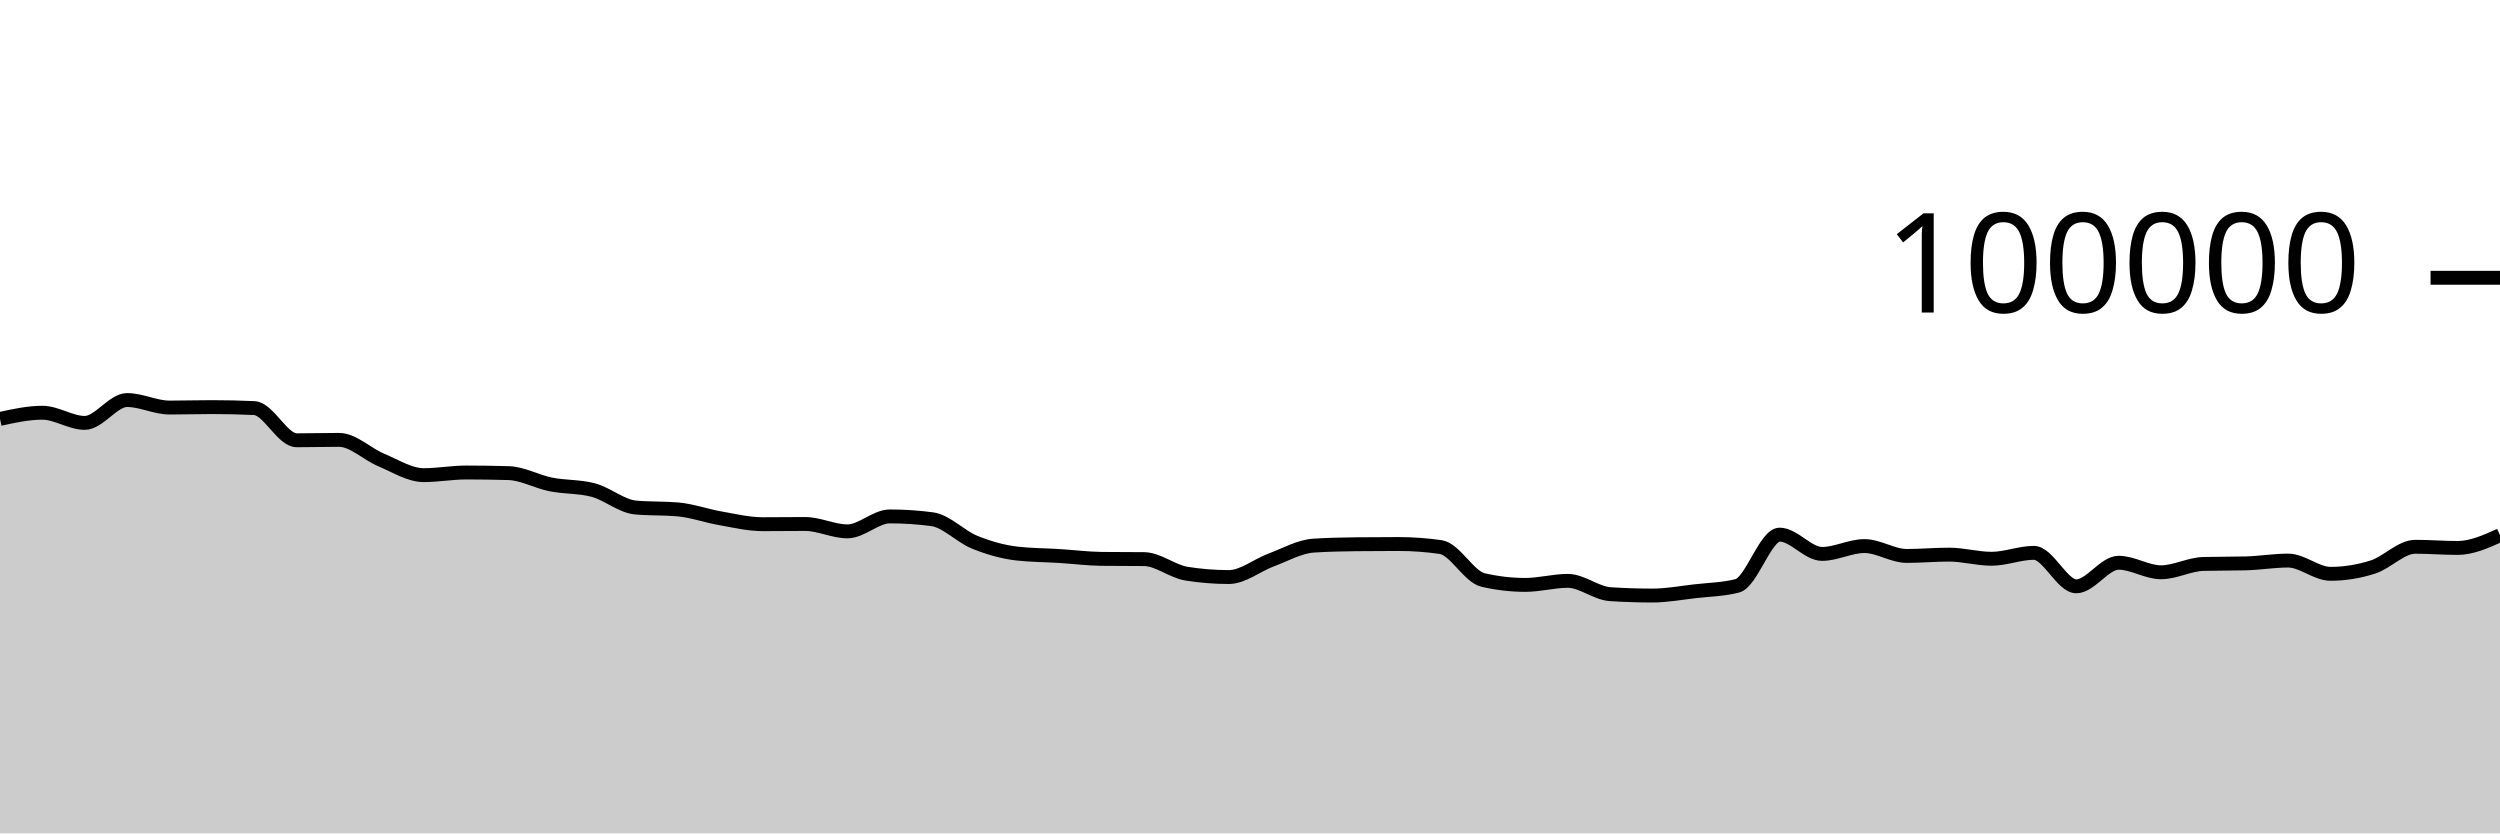
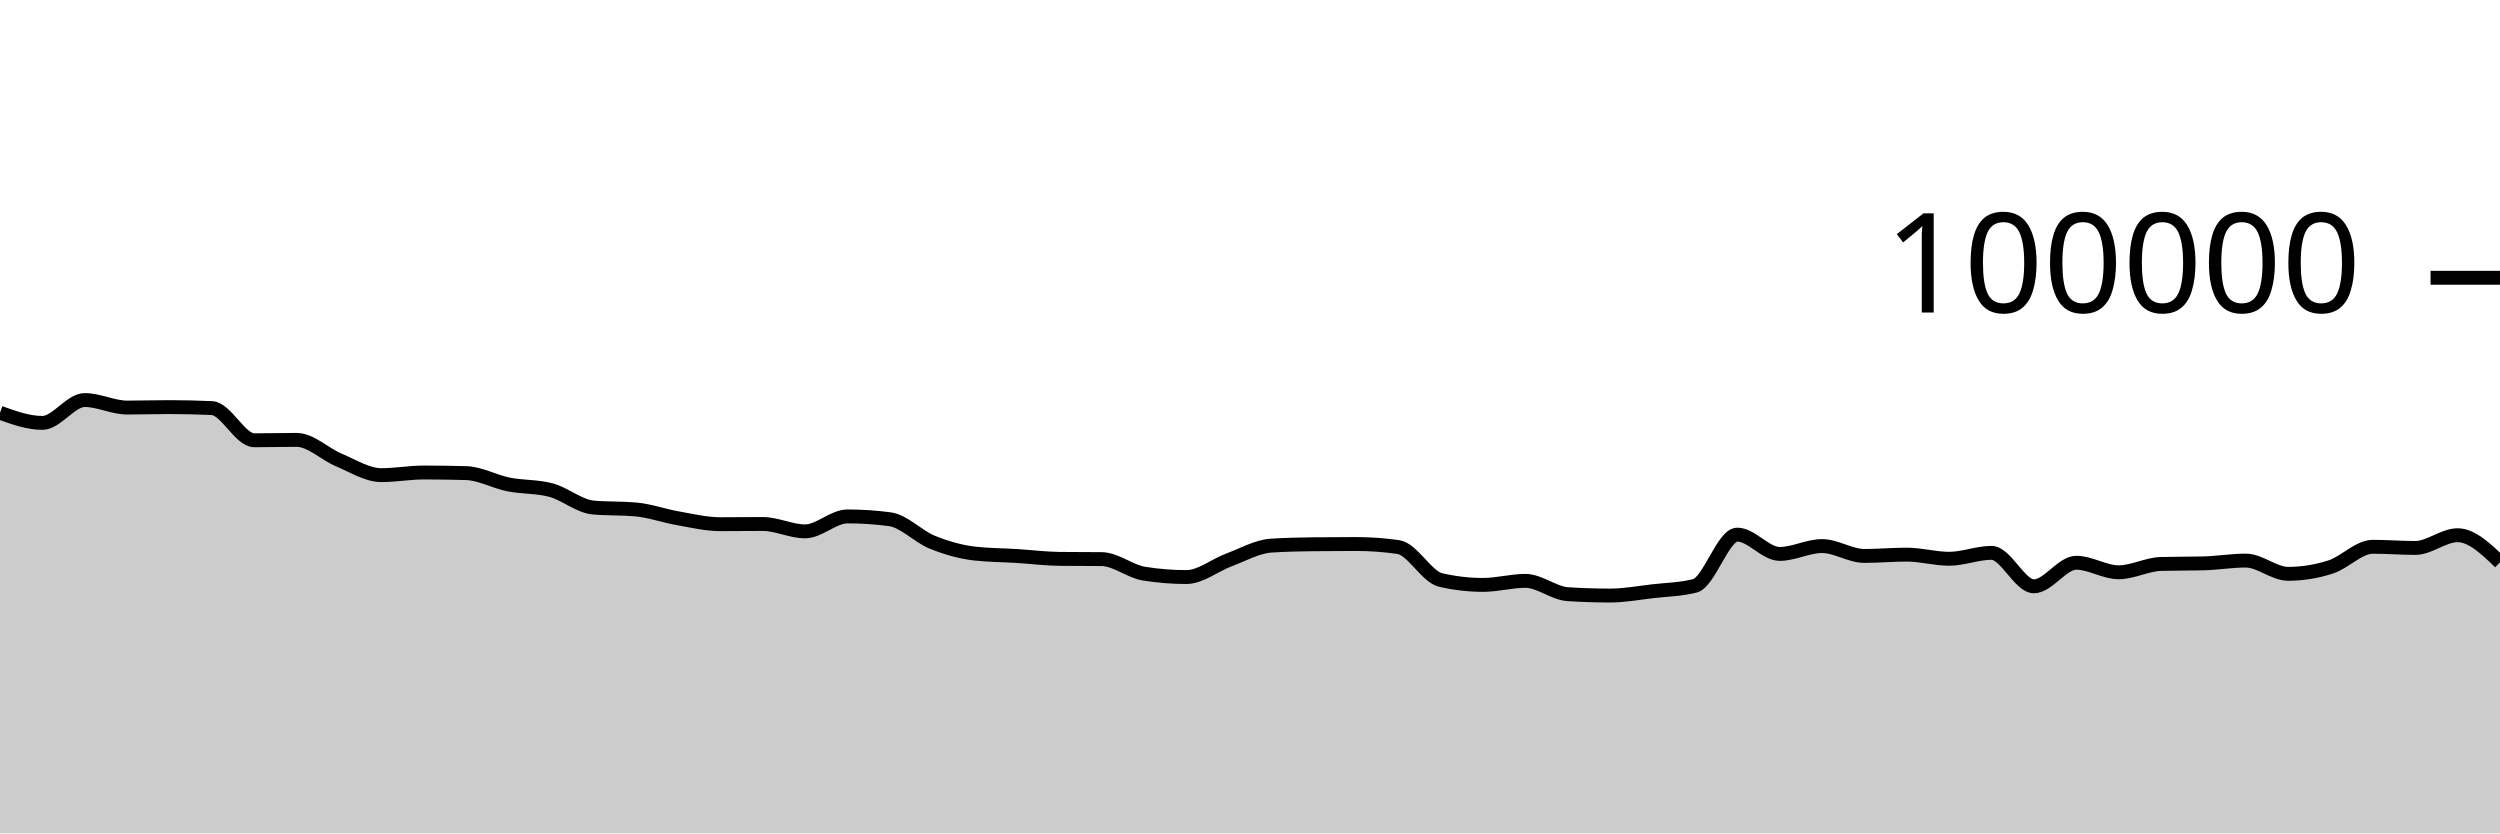
<svg xmlns="http://www.w3.org/2000/svg" viewBox="0 0 180 60">
  <g transform="translate(0,20)">
-     <path class="area" fill="rgba(0, 0, 0, 0.2)" d="M0,10.162C1.017,9.939,2.034,9.717,3.051,9.717C4.068,9.717,5.085,10.448,6.102,10.448C7.119,10.448,8.136,8.803,9.153,8.803C10.169,8.803,11.186,9.344,12.203,9.344C13.22,9.344,14.237,9.312,15.254,9.312C16.271,9.312,17.288,9.335,18.305,9.382C19.322,9.428,20.339,11.7,21.356,11.7C22.373,11.7,23.39,11.671,24.407,11.671C25.424,11.671,26.441,12.701,27.458,13.124C28.475,13.547,29.492,14.21,30.508,14.21C31.525,14.21,32.542,14.02,33.559,14.02C34.576,14.02,35.593,14.035,36.61,14.064C37.627,14.092,38.644,14.677,39.661,14.88C40.678,15.083,41.695,15.015,42.712,15.284C43.729,15.553,44.746,16.451,45.763,16.542C46.78,16.633,47.797,16.587,48.814,16.678C49.831,16.769,50.847,17.14,51.864,17.317C52.881,17.494,53.898,17.742,54.915,17.742C55.932,17.742,56.949,17.727,57.966,17.727C58.983,17.727,60,18.258,61.017,18.258C62.034,18.258,63.051,17.182,64.068,17.182C65.085,17.182,66.102,17.249,67.119,17.384C68.136,17.519,69.153,18.625,70.169,19.037C71.186,19.449,72.203,19.739,73.22,19.856C74.237,19.973,75.254,19.968,76.271,20.032C77.288,20.096,78.305,20.227,79.322,20.239C80.339,20.25,81.356,20.245,82.373,20.256C83.39,20.267,84.407,21.141,85.424,21.303C86.441,21.466,87.458,21.547,88.475,21.547C89.492,21.547,90.508,20.695,91.525,20.318C92.542,19.941,93.559,19.351,94.576,19.285C95.593,19.219,96.61,19.197,97.627,19.186C98.644,19.175,99.661,19.169,100.678,19.169C101.695,19.169,102.712,19.242,103.729,19.388C104.746,19.535,105.763,21.524,106.78,21.76C107.797,21.995,108.814,22.113,109.831,22.113C110.847,22.113,111.864,21.822,112.881,21.822C113.898,21.822,114.915,22.713,115.932,22.78C116.949,22.846,117.966,22.879,118.983,22.879C120,22.879,121.017,22.687,122.034,22.57C123.051,22.453,124.068,22.44,125.085,22.18C126.102,21.92,127.119,18.493,128.136,18.493C129.153,18.493,130.169,19.882,131.186,19.882C132.203,19.882,133.22,19.317,134.237,19.317C135.254,19.317,136.271,20.027,137.288,20.027C138.305,20.027,139.322,19.933,140.339,19.933C141.356,19.933,142.373,20.231,143.39,20.231C144.407,20.231,145.424,19.805,146.441,19.805C147.458,19.805,148.475,22.215,149.492,22.215C150.508,22.215,151.525,20.518,152.542,20.518C153.559,20.518,154.576,21.204,155.593,21.204C156.61,21.204,157.627,20.631,158.644,20.604C159.661,20.577,160.678,20.59,161.695,20.563C162.712,20.536,163.729,20.362,164.746,20.362C165.763,20.362,166.78,21.315,167.797,21.315C168.814,21.315,169.831,21.151,170.847,20.826C171.864,20.502,172.881,19.368,173.898,19.368C174.915,19.368,175.932,19.452,176.949,19.452C177.966,19.452,178.983,18.994,180,18.536L180,40C178.983,40,177.966,40,176.949,40C175.932,40,174.915,40,173.898,40C172.881,40,171.864,40,170.847,40C169.831,40,168.814,40,167.797,40C166.78,40,165.763,40,164.746,40C163.729,40,162.712,40,161.695,40C160.678,40,159.661,40,158.644,40C157.627,40,156.61,40,155.593,40C154.576,40,153.559,40,152.542,40C151.525,40,150.508,40,149.492,40C148.475,40,147.458,40,146.441,40C145.424,40,144.407,40,143.39,40C142.373,40,141.356,40,140.339,40C139.322,40,138.305,40,137.288,40C136.271,40,135.254,40,134.237,40C133.22,40,132.203,40,131.186,40C130.169,40,129.153,40,128.136,40C127.119,40,126.102,40,125.085,40C124.068,40,123.051,40,122.034,40C121.017,40,120,40,118.983,40C117.966,40,116.949,40,115.932,40C114.915,40,113.898,40,112.881,40C111.864,40,110.847,40,109.831,40C108.814,40,107.797,40,106.78,40C105.763,40,104.746,40,103.729,40C102.712,40,101.695,40,100.678,40C99.661,40,98.644,40,97.627,40C96.61,40,95.593,40,94.576,40C93.559,40,92.542,40,91.525,40C90.508,40,89.492,40,88.475,40C87.458,40,86.441,40,85.424,40C84.407,40,83.39,40,82.373,40C81.356,40,80.339,40,79.322,40C78.305,40,77.288,40,76.271,40C75.254,40,74.237,40,73.22,40C72.203,40,71.186,40,70.169,40C69.153,40,68.136,40,67.119,40C66.102,40,65.085,40,64.068,40C63.051,40,62.034,40,61.017,40C60,40,58.983,40,57.966,40C56.949,40,55.932,40,54.915,40C53.898,40,52.881,40,51.864,40C50.847,40,49.831,40,48.814,40C47.797,40,46.78,40,45.763,40C44.746,40,43.729,40,42.712,40C41.695,40,40.678,40,39.661,40C38.644,40,37.627,40,36.61,40C35.593,40,34.576,40,33.559,40C32.542,40,31.525,40,30.508,40C29.492,40,28.475,40,27.458,40C26.441,40,25.424,40,24.407,40C23.39,40,22.373,40,21.356,40C20.339,40,19.322,40,18.305,40C17.288,40,16.271,40,15.254,40C14.237,40,13.22,40,12.203,40C11.186,40,10.169,40,9.153,40C8.136,40,7.119,40,6.102,40C5.085,40,4.068,40,3.051,40C2.034,40,1.017,40,0,40Z" />
-     <path class="line" stroke="black" fill="none" d="M0,10.162C1.017,9.939,2.034,9.717,3.051,9.717C4.068,9.717,5.085,10.448,6.102,10.448C7.119,10.448,8.136,8.803,9.153,8.803C10.169,8.803,11.186,9.344,12.203,9.344C13.22,9.344,14.237,9.312,15.254,9.312C16.271,9.312,17.288,9.335,18.305,9.382C19.322,9.428,20.339,11.7,21.356,11.7C22.373,11.7,23.39,11.671,24.407,11.671C25.424,11.671,26.441,12.701,27.458,13.124C28.475,13.547,29.492,14.21,30.508,14.21C31.525,14.21,32.542,14.02,33.559,14.02C34.576,14.02,35.593,14.035,36.61,14.064C37.627,14.092,38.644,14.677,39.661,14.88C40.678,15.083,41.695,15.015,42.712,15.284C43.729,15.553,44.746,16.451,45.763,16.542C46.78,16.633,47.797,16.587,48.814,16.678C49.831,16.769,50.847,17.14,51.864,17.317C52.881,17.494,53.898,17.742,54.915,17.742C55.932,17.742,56.949,17.727,57.966,17.727C58.983,17.727,60,18.258,61.017,18.258C62.034,18.258,63.051,17.182,64.068,17.182C65.085,17.182,66.102,17.249,67.119,17.384C68.136,17.519,69.153,18.625,70.169,19.037C71.186,19.449,72.203,19.739,73.22,19.856C74.237,19.973,75.254,19.968,76.271,20.032C77.288,20.096,78.305,20.227,79.322,20.239C80.339,20.25,81.356,20.245,82.373,20.256C83.39,20.267,84.407,21.141,85.424,21.303C86.441,21.466,87.458,21.547,88.475,21.547C89.492,21.547,90.508,20.695,91.525,20.318C92.542,19.941,93.559,19.351,94.576,19.285C95.593,19.219,96.61,19.197,97.627,19.186C98.644,19.175,99.661,19.169,100.678,19.169C101.695,19.169,102.712,19.242,103.729,19.388C104.746,19.535,105.763,21.524,106.78,21.76C107.797,21.995,108.814,22.113,109.831,22.113C110.847,22.113,111.864,21.822,112.881,21.822C113.898,21.822,114.915,22.713,115.932,22.78C116.949,22.846,117.966,22.879,118.983,22.879C120,22.879,121.017,22.687,122.034,22.57C123.051,22.453,124.068,22.44,125.085,22.18C126.102,21.92,127.119,18.493,128.136,18.493C129.153,18.493,130.169,19.882,131.186,19.882C132.203,19.882,133.22,19.317,134.237,19.317C135.254,19.317,136.271,20.027,137.288,20.027C138.305,20.027,139.322,19.933,140.339,19.933C141.356,19.933,142.373,20.231,143.39,20.231C144.407,20.231,145.424,19.805,146.441,19.805C147.458,19.805,148.475,22.215,149.492,22.215C150.508,22.215,151.525,20.518,152.542,20.518C153.559,20.518,154.576,21.204,155.593,21.204C156.61,21.204,157.627,20.631,158.644,20.604C159.661,20.577,160.678,20.59,161.695,20.563C162.712,20.536,163.729,20.362,164.746,20.362C165.763,20.362,166.78,21.315,167.797,21.315C168.814,21.315,169.831,21.151,170.847,20.826C171.864,20.502,172.881,19.368,173.898,19.368C174.915,19.368,175.932,19.452,176.949,19.452C177.966,19.452,178.983,18.994,180,18.536" />
+     <path class="area" fill="rgba(0, 0, 0, 0.2)" d="M0,9.717C1.017,10.083,2.034,10.448,3.051,10.448C4.068,10.448,5.085,8.803,6.102,8.803C7.119,8.803,8.136,9.344,9.153,9.344C10.169,9.344,11.186,9.312,12.203,9.312C13.22,9.312,14.237,9.335,15.254,9.382C16.271,9.428,17.288,11.7,18.305,11.7C19.322,11.7,20.339,11.671,21.356,11.671C22.373,11.671,23.39,12.701,24.407,13.124C25.424,13.547,26.441,14.21,27.458,14.21C28.475,14.21,29.492,14.02,30.508,14.02C31.525,14.02,32.542,14.035,33.559,14.064C34.576,14.092,35.593,14.677,36.61,14.88C37.627,15.083,38.644,15.015,39.661,15.284C40.678,15.553,41.695,16.451,42.712,16.542C43.729,16.633,44.746,16.587,45.763,16.678C46.78,16.769,47.797,17.14,48.814,17.317C49.831,17.494,50.847,17.742,51.864,17.742C52.881,17.742,53.898,17.727,54.915,17.727C55.932,17.727,56.949,18.258,57.966,18.258C58.983,18.258,60,17.182,61.017,17.182C62.034,17.182,63.051,17.249,64.068,17.384C65.085,17.519,66.102,18.625,67.119,19.037C68.136,19.449,69.153,19.739,70.169,19.856C71.186,19.973,72.203,19.968,73.22,20.032C74.237,20.096,75.254,20.227,76.271,20.239C77.288,20.25,78.305,20.245,79.322,20.256C80.339,20.267,81.356,21.141,82.373,21.303C83.39,21.466,84.407,21.547,85.424,21.547C86.441,21.547,87.458,20.695,88.475,20.318C89.492,19.941,90.508,19.351,91.525,19.285C92.542,19.219,93.559,19.197,94.576,19.186C95.593,19.175,96.61,19.169,97.627,19.169C98.644,19.169,99.661,19.242,100.678,19.388C101.695,19.535,102.712,21.524,103.729,21.76C104.746,21.995,105.763,22.113,106.78,22.113C107.797,22.113,108.814,21.822,109.831,21.822C110.847,21.822,111.864,22.713,112.881,22.78C113.898,22.846,114.915,22.879,115.932,22.879C116.949,22.879,117.966,22.687,118.983,22.57C120,22.453,121.017,22.44,122.034,22.18C123.051,21.92,124.068,18.493,125.085,18.493C126.102,18.493,127.119,19.882,128.136,19.882C129.153,19.882,130.169,19.317,131.186,19.317C132.203,19.317,133.22,20.027,134.237,20.027C135.254,20.027,136.271,19.933,137.288,19.933C138.305,19.933,139.322,20.231,140.339,20.231C141.356,20.231,142.373,19.805,143.39,19.805C144.407,19.805,145.424,22.215,146.441,22.215C147.458,22.215,148.475,20.518,149.492,20.518C150.508,20.518,151.525,21.204,152.542,21.204C153.559,21.204,154.576,20.631,155.593,20.604C156.61,20.577,157.627,20.59,158.644,20.563C159.661,20.536,160.678,20.362,161.695,20.362C162.712,20.362,163.729,21.315,164.746,21.315C165.763,21.315,166.78,21.151,167.797,20.826C168.814,20.502,169.831,19.368,170.847,19.368C171.864,19.368,172.881,19.452,173.898,19.452C174.915,19.452,175.932,18.536,176.949,18.536C177.966,18.536,178.983,19.509,180,20.482L180,40C178.983,40,177.966,40,176.949,40C175.932,40,174.915,40,173.898,40C172.881,40,171.864,40,170.847,40C169.831,40,168.814,40,167.797,40C166.78,40,165.763,40,164.746,40C163.729,40,162.712,40,161.695,40C160.678,40,159.661,40,158.644,40C157.627,40,156.61,40,155.593,40C154.576,40,153.559,40,152.542,40C151.525,40,150.508,40,149.492,40C148.475,40,147.458,40,146.441,40C145.424,40,144.407,40,143.39,40C142.373,40,141.356,40,140.339,40C139.322,40,138.305,40,137.288,40C136.271,40,135.254,40,134.237,40C133.22,40,132.203,40,131.186,40C130.169,40,129.153,40,128.136,40C127.119,40,126.102,40,125.085,40C124.068,40,123.051,40,122.034,40C121.017,40,120,40,118.983,40C117.966,40,116.949,40,115.932,40C114.915,40,113.898,40,112.881,40C111.864,40,110.847,40,109.831,40C108.814,40,107.797,40,106.78,40C105.763,40,104.746,40,103.729,40C102.712,40,101.695,40,100.678,40C99.661,40,98.644,40,97.627,40C96.61,40,95.593,40,94.576,40C93.559,40,92.542,40,91.525,40C90.508,40,89.492,40,88.475,40C87.458,40,86.441,40,85.424,40C84.407,40,83.39,40,82.373,40C81.356,40,80.339,40,79.322,40C78.305,40,77.288,40,76.271,40C75.254,40,74.237,40,73.22,40C72.203,40,71.186,40,70.169,40C69.153,40,68.136,40,67.119,40C66.102,40,65.085,40,64.068,40C63.051,40,62.034,40,61.017,40C60,40,58.983,40,57.966,40C56.949,40,55.932,40,54.915,40C53.898,40,52.881,40,51.864,40C50.847,40,49.831,40,48.814,40C47.797,40,46.78,40,45.763,40C44.746,40,43.729,40,42.712,40C41.695,40,40.678,40,39.661,40C38.644,40,37.627,40,36.61,40C35.593,40,34.576,40,33.559,40C32.542,40,31.525,40,30.508,40C29.492,40,28.475,40,27.458,40C26.441,40,25.424,40,24.407,40C23.39,40,22.373,40,21.356,40C20.339,40,19.322,40,18.305,40C17.288,40,16.271,40,15.254,40C14.237,40,13.22,40,12.203,40C11.186,40,10.169,40,9.153,40C8.136,40,7.119,40,6.102,40C5.085,40,4.068,40,3.051,40C2.034,40,1.017,40,0,40Z" />
+     <path class="line" stroke="black" fill="none" d="M0,9.717C1.017,10.083,2.034,10.448,3.051,10.448C4.068,10.448,5.085,8.803,6.102,8.803C7.119,8.803,8.136,9.344,9.153,9.344C10.169,9.344,11.186,9.312,12.203,9.312C13.22,9.312,14.237,9.335,15.254,9.382C16.271,9.428,17.288,11.7,18.305,11.7C19.322,11.7,20.339,11.671,21.356,11.671C22.373,11.671,23.39,12.701,24.407,13.124C25.424,13.547,26.441,14.21,27.458,14.21C28.475,14.21,29.492,14.02,30.508,14.02C31.525,14.02,32.542,14.035,33.559,14.064C34.576,14.092,35.593,14.677,36.61,14.88C37.627,15.083,38.644,15.015,39.661,15.284C40.678,15.553,41.695,16.451,42.712,16.542C43.729,16.633,44.746,16.587,45.763,16.678C46.78,16.769,47.797,17.14,48.814,17.317C49.831,17.494,50.847,17.742,51.864,17.742C52.881,17.742,53.898,17.727,54.915,17.727C55.932,17.727,56.949,18.258,57.966,18.258C58.983,18.258,60,17.182,61.017,17.182C62.034,17.182,63.051,17.249,64.068,17.384C65.085,17.519,66.102,18.625,67.119,19.037C68.136,19.449,69.153,19.739,70.169,19.856C71.186,19.973,72.203,19.968,73.22,20.032C74.237,20.096,75.254,20.227,76.271,20.239C77.288,20.25,78.305,20.245,79.322,20.256C80.339,20.267,81.356,21.141,82.373,21.303C83.39,21.466,84.407,21.547,85.424,21.547C86.441,21.547,87.458,20.695,88.475,20.318C89.492,19.941,90.508,19.351,91.525,19.285C92.542,19.219,93.559,19.197,94.576,19.186C95.593,19.175,96.61,19.169,97.627,19.169C98.644,19.169,99.661,19.242,100.678,19.388C101.695,19.535,102.712,21.524,103.729,21.76C104.746,21.995,105.763,22.113,106.78,22.113C107.797,22.113,108.814,21.822,109.831,21.822C110.847,21.822,111.864,22.713,112.881,22.78C113.898,22.846,114.915,22.879,115.932,22.879C116.949,22.879,117.966,22.687,118.983,22.57C120,22.453,121.017,22.44,122.034,22.18C123.051,21.92,124.068,18.493,125.085,18.493C126.102,18.493,127.119,19.882,128.136,19.882C129.153,19.882,130.169,19.317,131.186,19.317C132.203,19.317,133.22,20.027,134.237,20.027C135.254,20.027,136.271,19.933,137.288,19.933C138.305,19.933,139.322,20.231,140.339,20.231C141.356,20.231,142.373,19.805,143.39,19.805C144.407,19.805,145.424,22.215,146.441,22.215C147.458,22.215,148.475,20.518,149.492,20.518C150.508,20.518,151.525,21.204,152.542,21.204C153.559,21.204,154.576,20.631,155.593,20.604C156.61,20.577,157.627,20.59,158.644,20.563C159.661,20.536,160.678,20.362,161.695,20.362C162.712,20.362,163.729,21.315,164.746,21.315C165.763,21.315,166.78,21.151,167.797,20.826C168.814,20.502,169.831,19.368,170.847,19.368C171.864,19.368,172.881,19.452,173.898,19.452C174.915,19.452,175.932,18.536,176.949,18.536C177.966,18.536,178.983,19.509,180,20.482" />
    <path class="axis-ceiling" stroke-width="1" stroke="black" fill="none" d="M175,0L180,0" />
    <text class="axis-ceiling-label" font-family="sans-serif" text-anchor="end" font-size="10px" x="170" y="2.5">100000</text>
  </g>
</svg>
